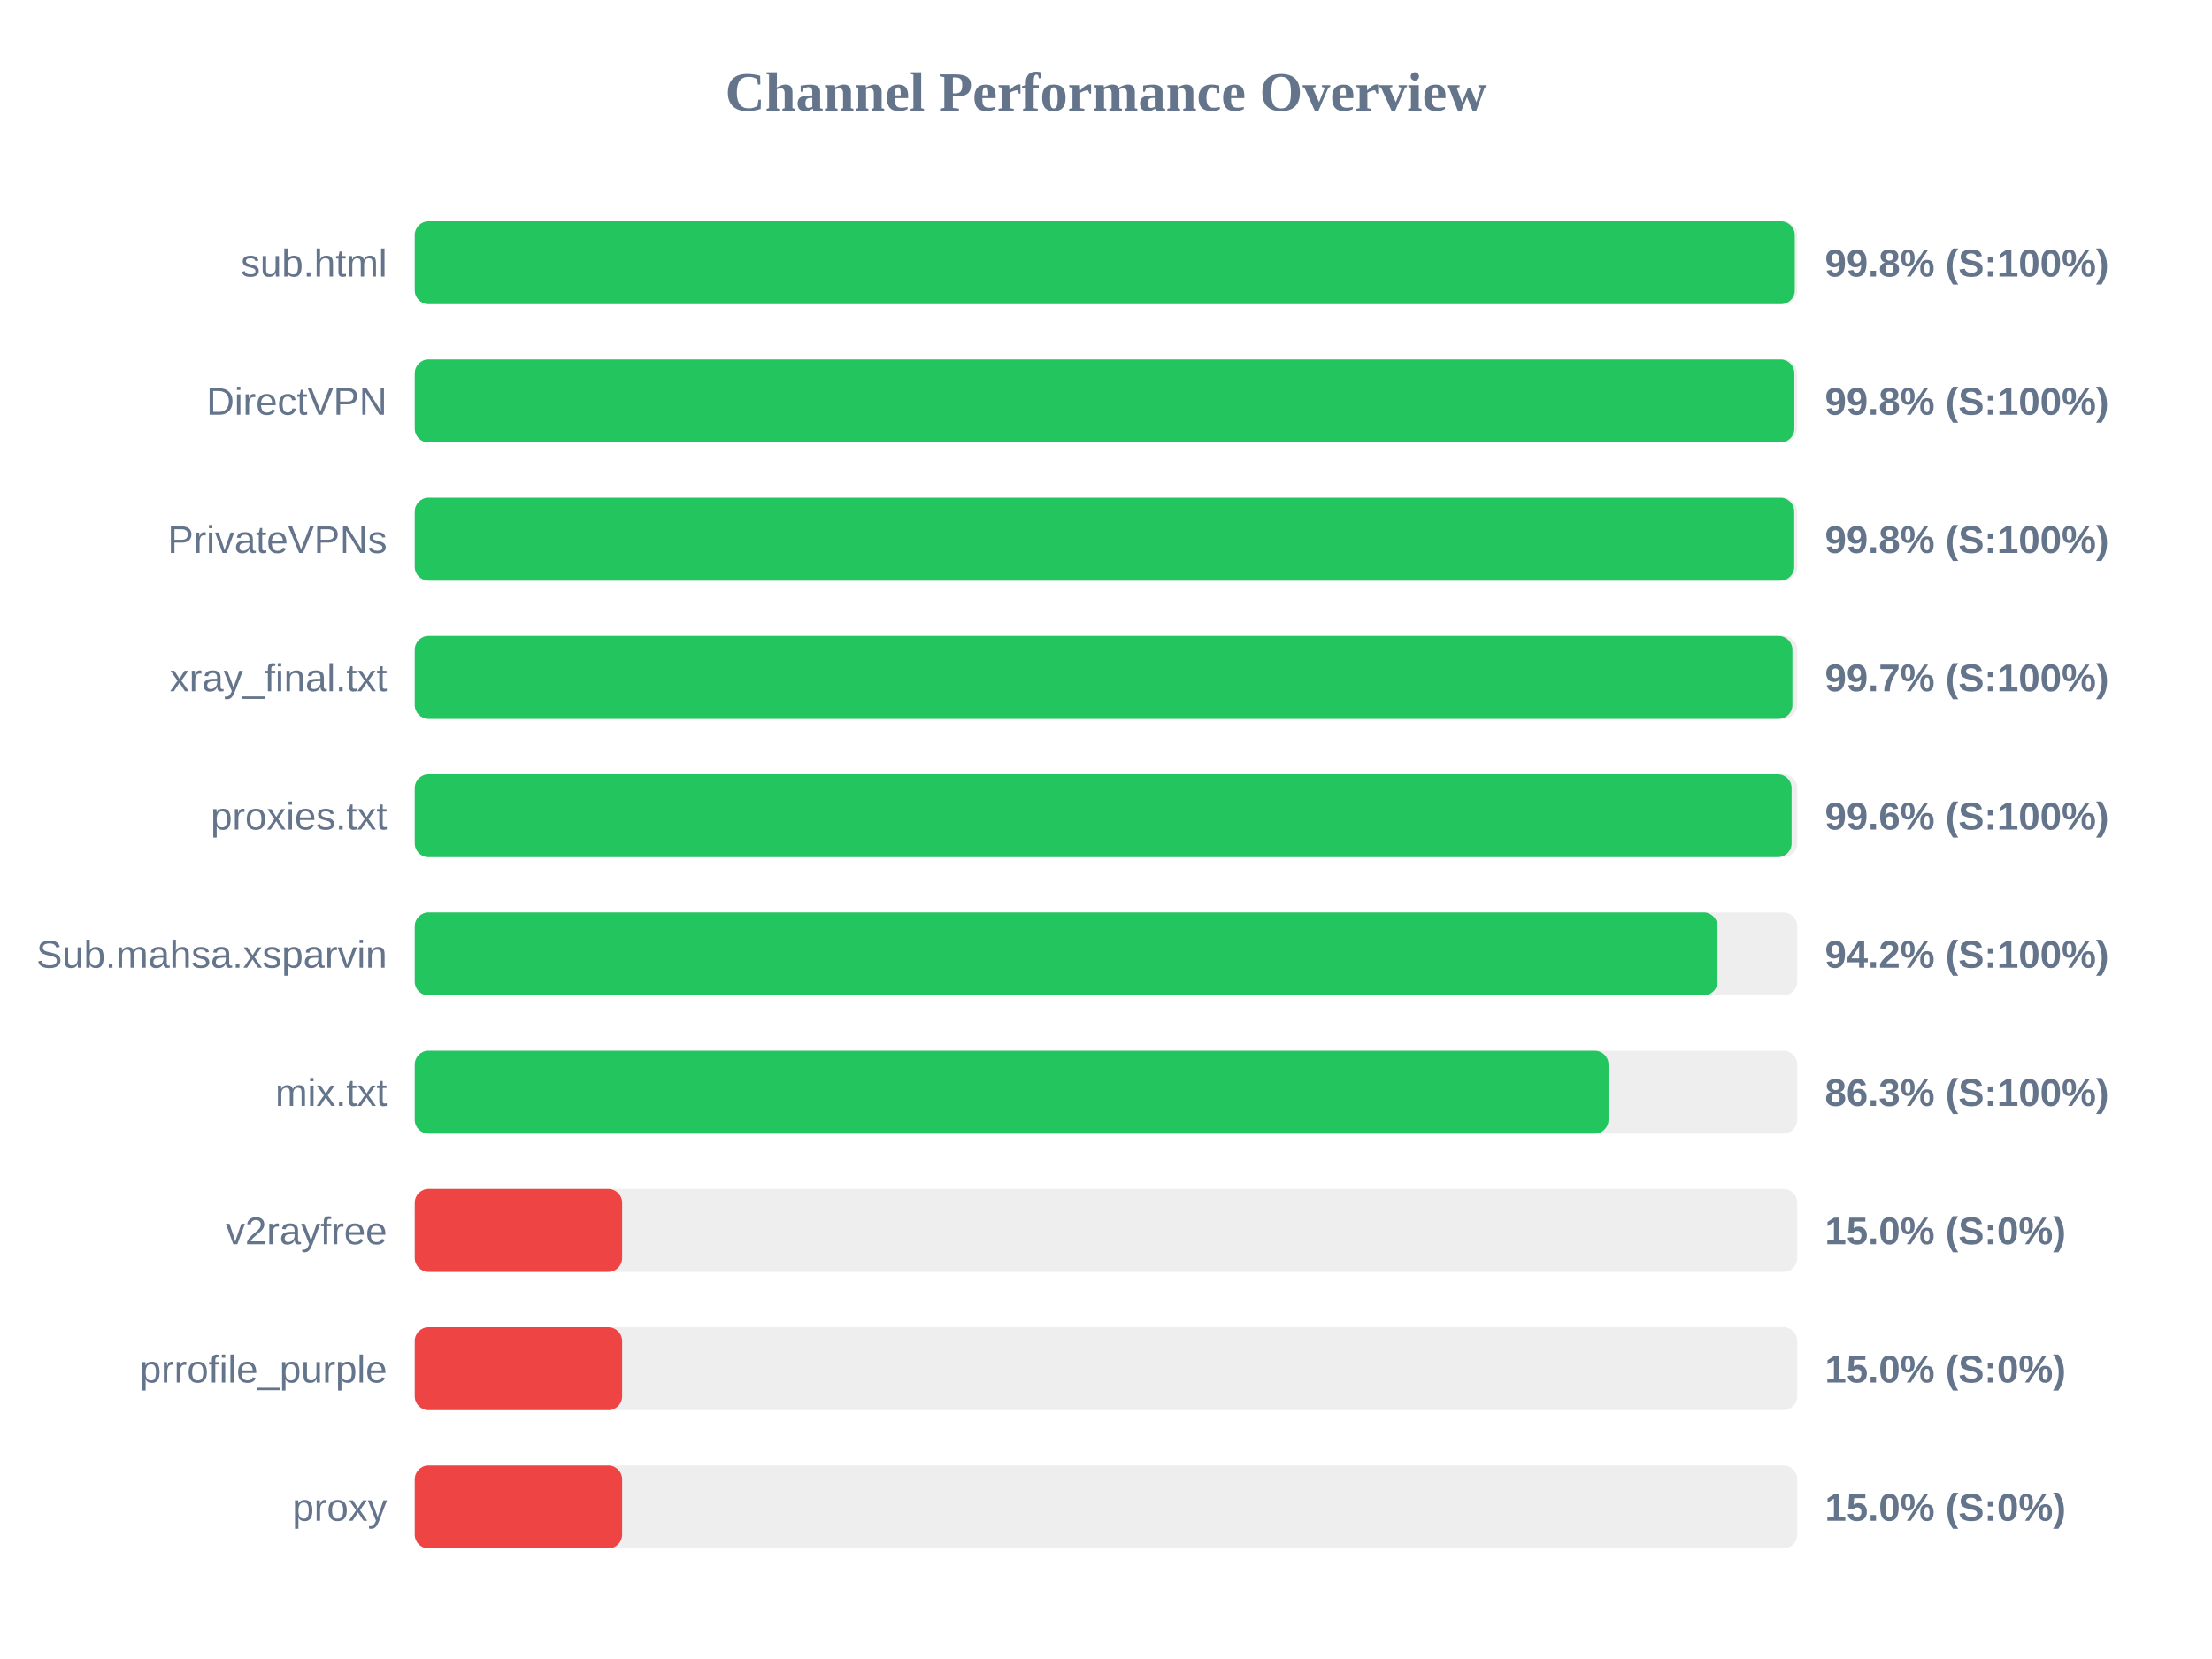
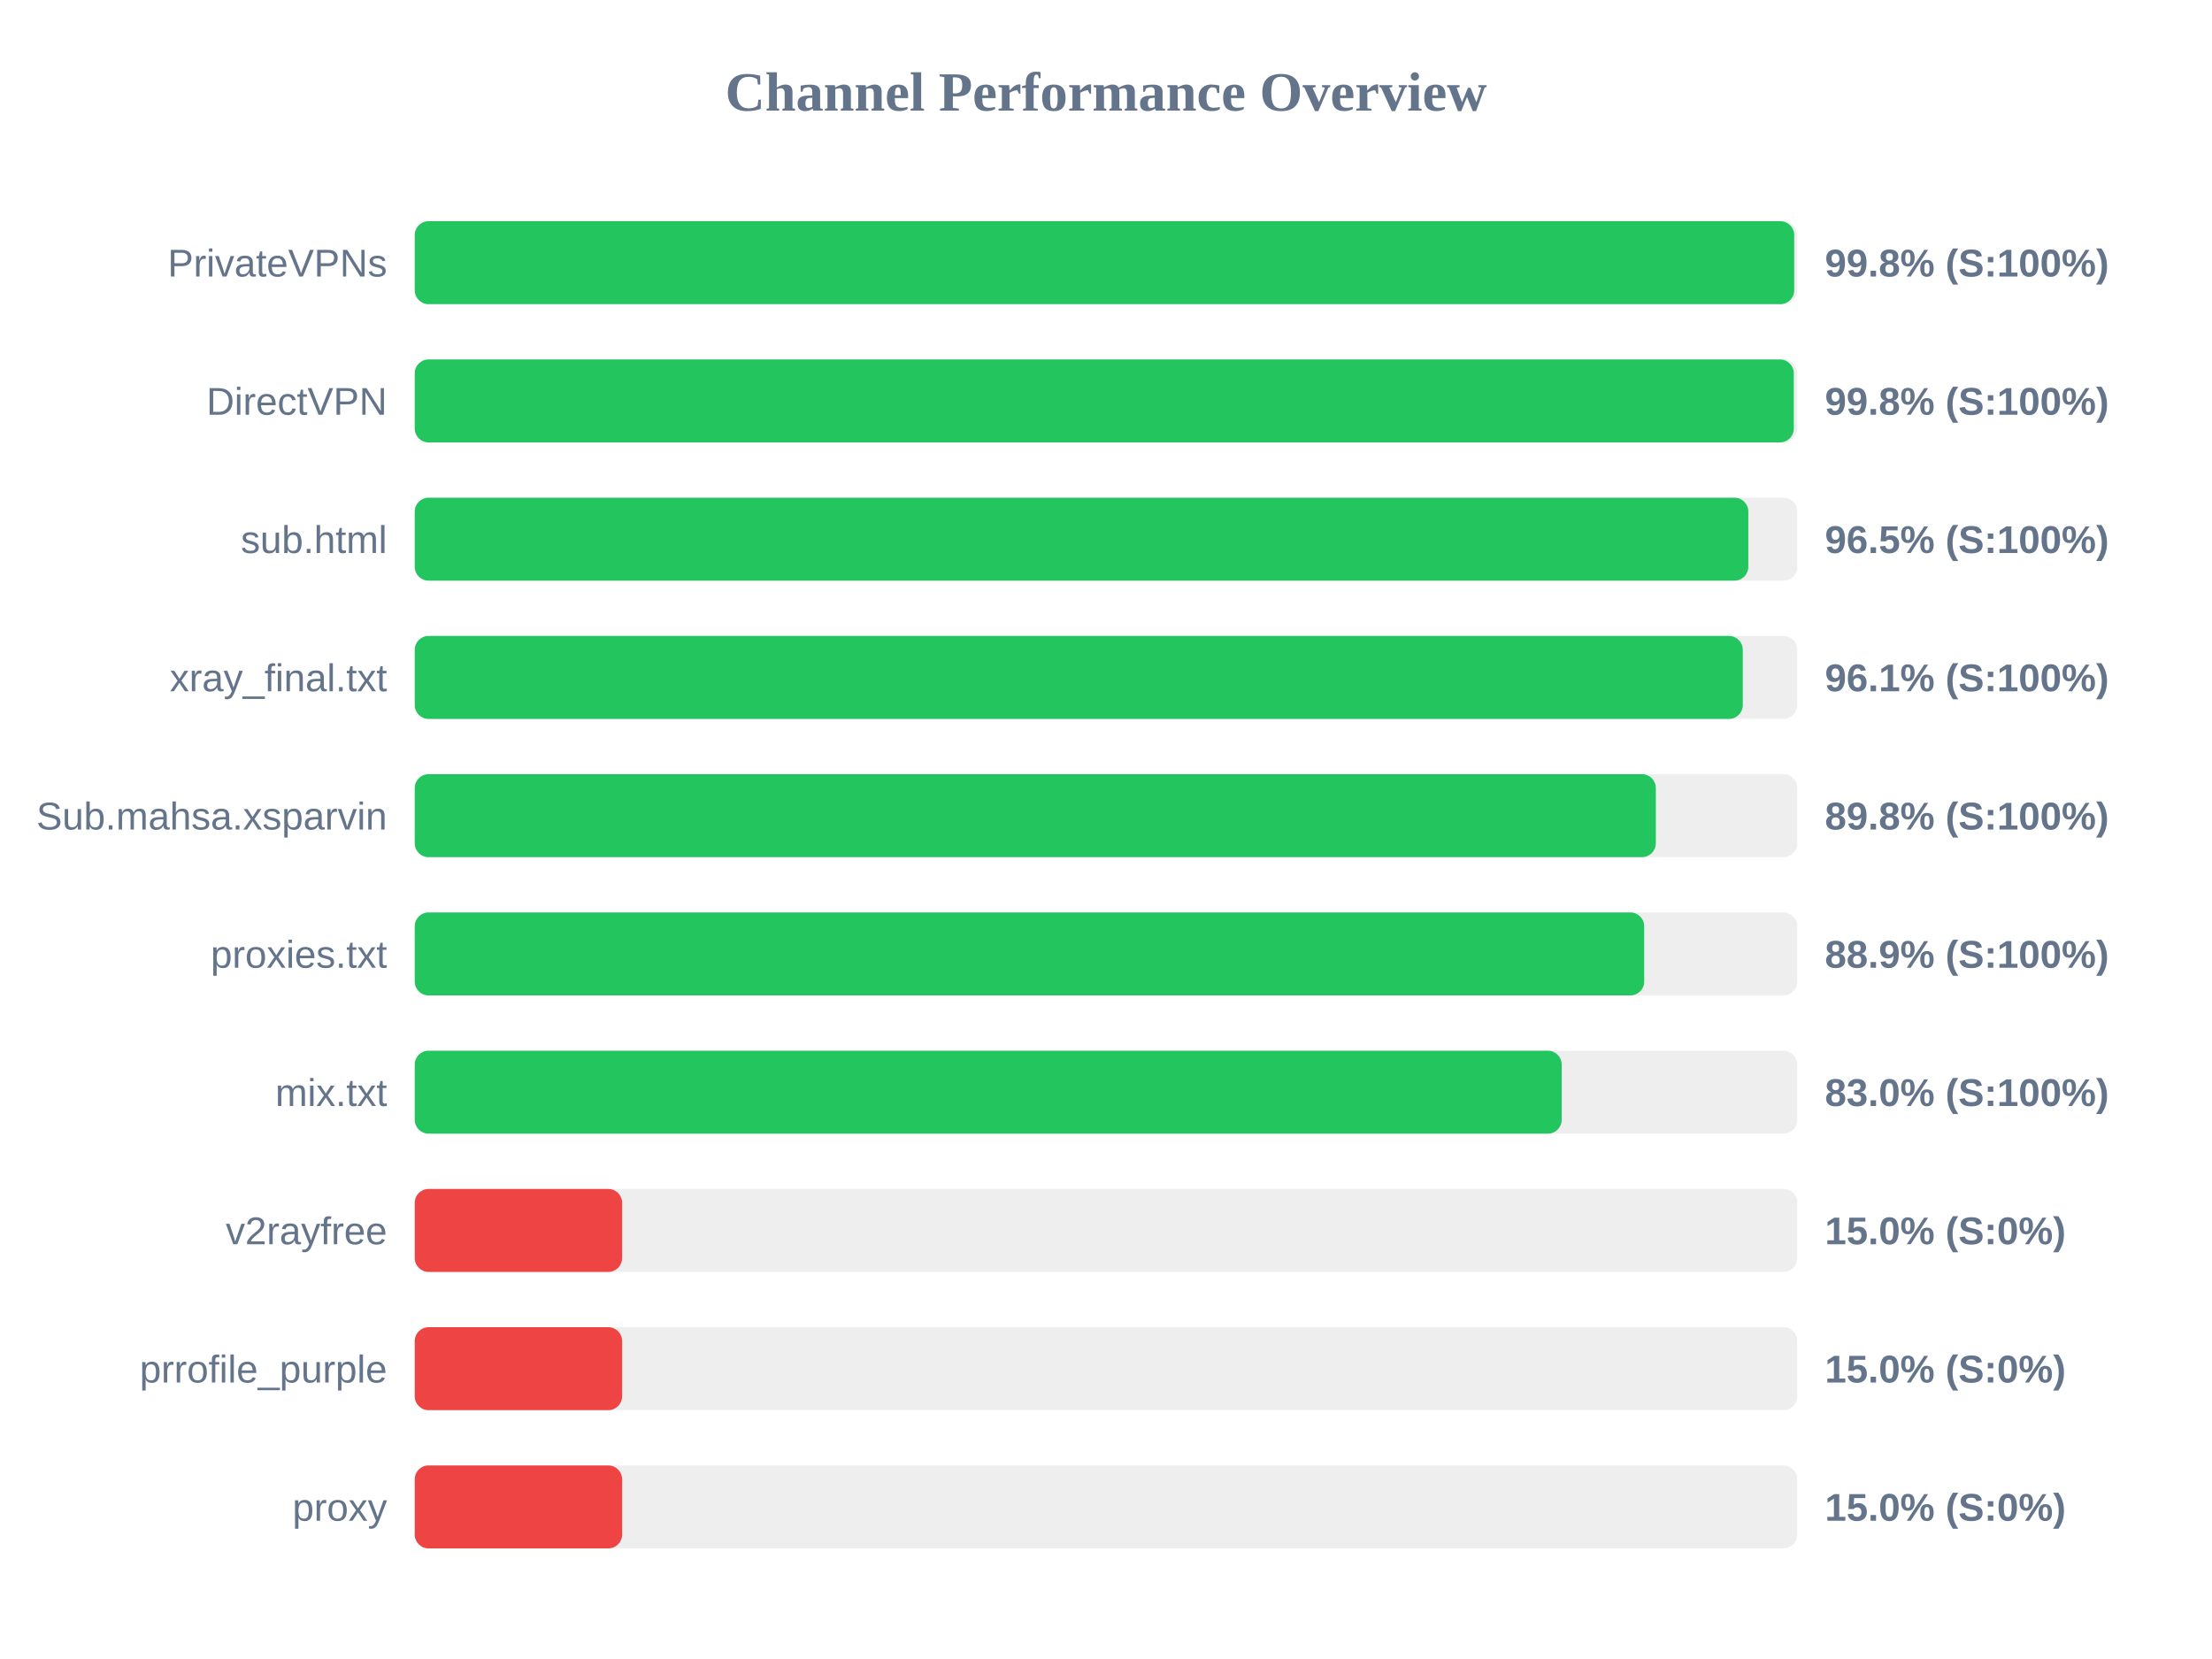
<svg xmlns="http://www.w3.org/2000/svg" width="800" height="600" version="1.1">
  <style>
        .row { font: 14px Arial; fill: #64748b; }
        .score { font: bold 14px Arial; fill: #64748b; }
    </style>
  <text x="400" y="40" text-anchor="middle" font-size="20px" font-weight="bold" fill="#64748b">Channel Performance Overview</text>
  <rect x="150" y="80" width="500" height="30" fill="#eee" rx="5" />
-   <rect x="150" y="80" width="499.1" height="30" fill="#22c55e" rx="5" />
-   <text x="140" y="100" text-anchor="end" class="row">sub.html</text>
+   <rect x="150" y="80" width="498.9" height="30" fill="#22c55e" rx="5" />
+   <text x="140" y="100" text-anchor="end" class="row">PrivateVPNs</text>
  <text x="660" y="100" text-anchor="start" class="score">99.8% (S:100%)</text>
  <rect x="150" y="130" width="500" height="30" fill="#eee" rx="5" />
-   <rect x="150" y="130" width="498.95" height="30" fill="#22c55e" rx="5" />
+   <rect x="150" y="130" width="498.75" height="30" fill="#22c55e" rx="5" />
  <text x="140" y="150" text-anchor="end" class="row">DirectVPN</text>
  <text x="660" y="150" text-anchor="start" class="score">99.8% (S:100%)</text>
  <rect x="150" y="180" width="500" height="30" fill="#eee" rx="5" />
-   <rect x="150" y="180" width="498.9" height="30" fill="#22c55e" rx="5" />
-   <text x="140" y="200" text-anchor="end" class="row">PrivateVPNs</text>
-   <text x="660" y="200" text-anchor="start" class="score">99.8% (S:100%)</text>
+   <rect x="150" y="180" width="482.3" height="30" fill="#22c55e" rx="5" />
+   <text x="140" y="200" text-anchor="end" class="row">sub.html</text>
+   <text x="660" y="200" text-anchor="start" class="score">96.5% (S:100%)</text>
  <rect x="150" y="230" width="500" height="30" fill="#eee" rx="5" />
-   <rect x="150" y="230" width="498.25" height="30" fill="#22c55e" rx="5" />
+   <rect x="150" y="230" width="480.3" height="30" fill="#22c55e" rx="5" />
  <text x="140" y="250" text-anchor="end" class="row">xray_final.txt</text>
-   <text x="660" y="250" text-anchor="start" class="score">99.7% (S:100%)</text>
+   <text x="660" y="250" text-anchor="start" class="score">96.1% (S:100%)</text>
  <rect x="150" y="280" width="500" height="30" fill="#eee" rx="5" />
-   <rect x="150" y="280" width="497.95" height="30" fill="#22c55e" rx="5" />
-   <text x="140" y="300" text-anchor="end" class="row">proxies.txt</text>
-   <text x="660" y="300" text-anchor="start" class="score">99.6% (S:100%)</text>
+   <rect x="150" y="280" width="448.85" height="30" fill="#22c55e" rx="5" />
+   <text x="140" y="300" text-anchor="end" class="row">Sub.mahsa.xsparvin</text>
+   <text x="660" y="300" text-anchor="start" class="score">89.8% (S:100%)</text>
  <rect x="150" y="330" width="500" height="30" fill="#eee" rx="5" />
-   <rect x="150" y="330" width="471.15" height="30" fill="#22c55e" rx="5" />
-   <text x="140" y="350" text-anchor="end" class="row">Sub.mahsa.xsparvin</text>
-   <text x="660" y="350" text-anchor="start" class="score">94.2% (S:100%)</text>
+   <rect x="150" y="330" width="444.65" height="30" fill="#22c55e" rx="5" />
+   <text x="140" y="350" text-anchor="end" class="row">proxies.txt</text>
+   <text x="660" y="350" text-anchor="start" class="score">88.9% (S:100%)</text>
  <rect x="150" y="380" width="500" height="30" fill="#eee" rx="5" />
-   <rect x="150" y="380" width="431.75" height="30" fill="#22c55e" rx="5" />
+   <rect x="150" y="380" width="414.8" height="30" fill="#22c55e" rx="5" />
  <text x="140" y="400" text-anchor="end" class="row">mix.txt</text>
-   <text x="660" y="400" text-anchor="start" class="score">86.3% (S:100%)</text>
+   <text x="660" y="400" text-anchor="start" class="score">83.0% (S:100%)</text>
  <rect x="150" y="430" width="500" height="30" fill="#eee" rx="5" />
  <rect x="150" y="430" width="75.0" height="30" fill="#ef4444" rx="5" />
  <text x="140" y="450" text-anchor="end" class="row">v2rayfree</text>
  <text x="660" y="450" text-anchor="start" class="score">15.0% (S:0%)</text>
  <rect x="150" y="480" width="500" height="30" fill="#eee" rx="5" />
  <rect x="150" y="480" width="75.0" height="30" fill="#ef4444" rx="5" />
  <text x="140" y="500" text-anchor="end" class="row">prrofile_purple</text>
  <text x="660" y="500" text-anchor="start" class="score">15.0% (S:0%)</text>
  <rect x="150" y="530" width="500" height="30" fill="#eee" rx="5" />
  <rect x="150" y="530" width="75.0" height="30" fill="#ef4444" rx="5" />
  <text x="140" y="550" text-anchor="end" class="row">proxy</text>
  <text x="660" y="550" text-anchor="start" class="score">15.0% (S:0%)</text>
</svg>
